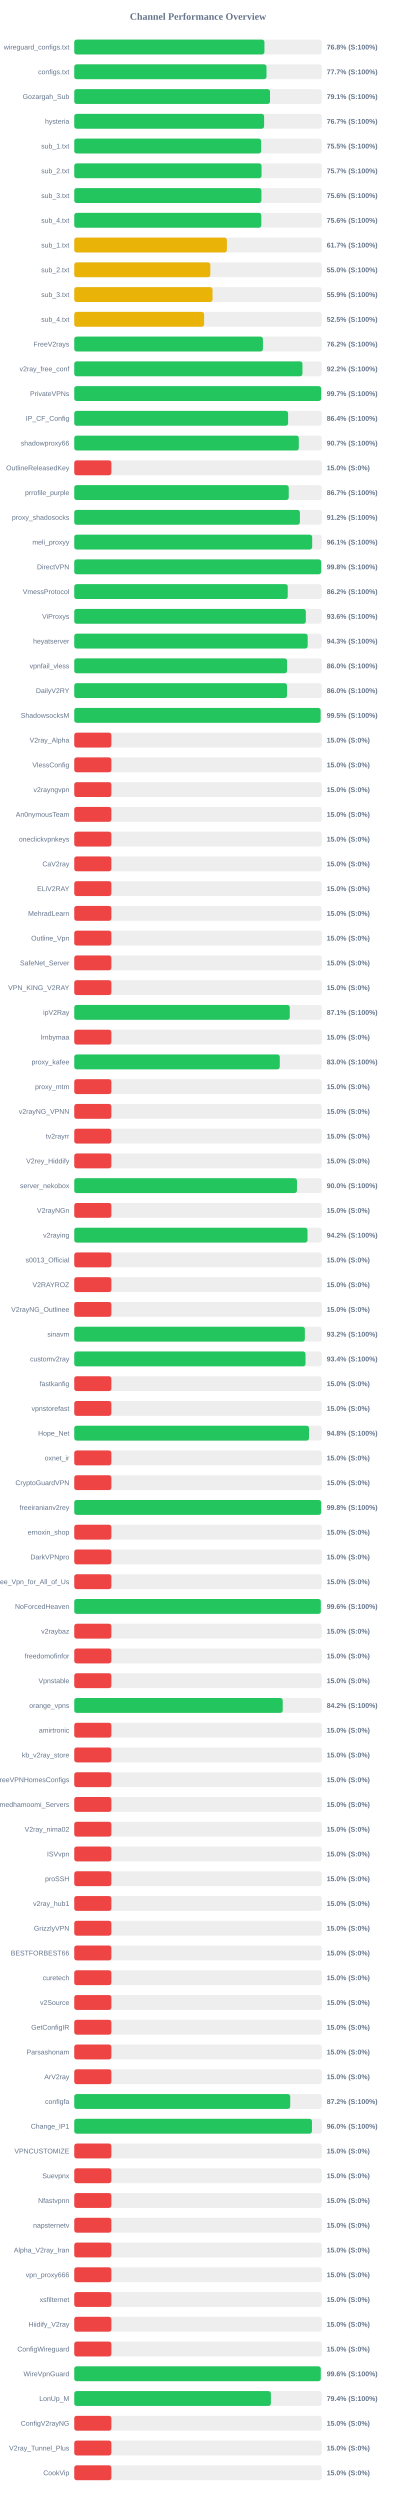
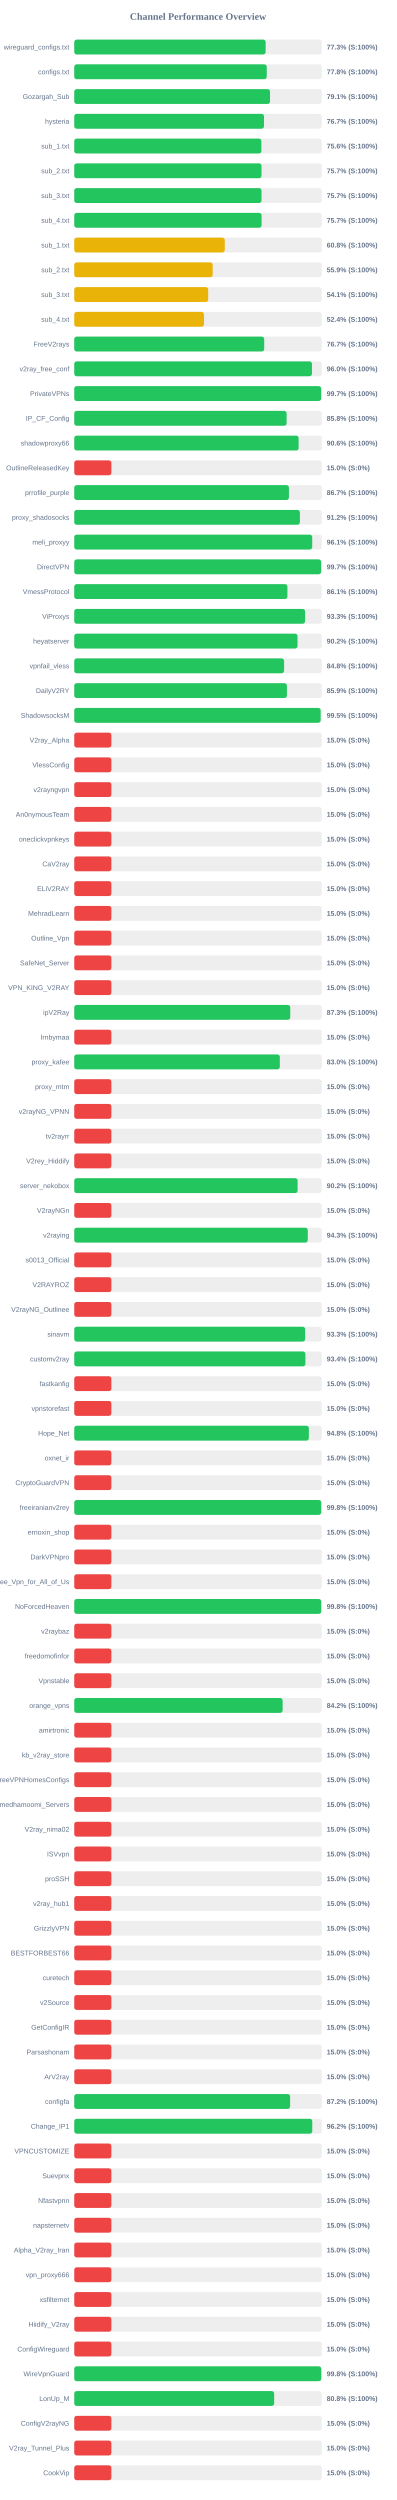
<svg xmlns="http://www.w3.org/2000/svg" width="800" height="5050" version="1.1">
  <style>
        .row { font: 14px Arial; fill: #64748b; }
        .score { font: bold 14px Arial; fill: #64748b; }
    </style>
  <text x="400" y="40" text-anchor="middle" font-size="20px" font-weight="bold" fill="#64748b">Channel Performance Overview</text>
  <rect x="150" y="80" width="500" height="30" fill="#eee" rx="5" />
-   <rect x="150" y="80" width="384.15" height="30" fill="#22c55e" rx="5" />
+   <rect x="150" y="80" width="386.6" height="30" fill="#22c55e" rx="5" />
  <text x="140" y="100" text-anchor="end" class="row">wireguard_configs.txt</text>
-   <text x="660" y="100" text-anchor="start" class="score">76.8% (S:100%)</text>
+   <text x="660" y="100" text-anchor="start" class="score">77.3% (S:100%)</text>
  <rect x="150" y="130" width="500" height="30" fill="#eee" rx="5" />
-   <rect x="150" y="130" width="388.35" height="30" fill="#22c55e" rx="5" />
+   <rect x="150" y="130" width="388.85" height="30" fill="#22c55e" rx="5" />
  <text x="140" y="150" text-anchor="end" class="row">configs.txt</text>
-   <text x="660" y="150" text-anchor="start" class="score">77.7% (S:100%)</text>
+   <text x="660" y="150" text-anchor="start" class="score">77.8% (S:100%)</text>
  <rect x="150" y="180" width="500" height="30" fill="#eee" rx="5" />
-   <rect x="150" y="180" width="395.4" height="30" fill="#22c55e" rx="5" />
+   <rect x="150" y="180" width="395.45" height="30" fill="#22c55e" rx="5" />
  <text x="140" y="200" text-anchor="end" class="row">Gozargah_Sub</text>
  <text x="660" y="200" text-anchor="start" class="score">79.1% (S:100%)</text>
  <rect x="150" y="230" width="500" height="30" fill="#eee" rx="5" />
-   <rect x="150" y="230" width="383.5" height="30" fill="#22c55e" rx="5" />
+   <rect x="150" y="230" width="383.3" height="30" fill="#22c55e" rx="5" />
  <text x="140" y="250" text-anchor="end" class="row">hysteria</text>
  <text x="660" y="250" text-anchor="start" class="score">76.7% (S:100%)</text>
  <rect x="150" y="280" width="500" height="30" fill="#eee" rx="5" />
-   <rect x="150" y="280" width="377.45" height="30" fill="#22c55e" rx="5" />
+   <rect x="150" y="280" width="378.0" height="30" fill="#22c55e" rx="5" />
  <text x="140" y="300" text-anchor="end" class="row">sub_1.txt</text>
-   <text x="660" y="300" text-anchor="start" class="score">75.5% (S:100%)</text>
+   <text x="660" y="300" text-anchor="start" class="score">75.6% (S:100%)</text>
  <rect x="150" y="330" width="500" height="30" fill="#eee" rx="5" />
-   <rect x="150" y="330" width="378.3" height="30" fill="#22c55e" rx="5" />
+   <rect x="150" y="330" width="378.25" height="30" fill="#22c55e" rx="5" />
  <text x="140" y="350" text-anchor="end" class="row">sub_2.txt</text>
  <text x="660" y="350" text-anchor="start" class="score">75.7% (S:100%)</text>
  <rect x="150" y="380" width="500" height="30" fill="#eee" rx="5" />
-   <rect x="150" y="380" width="378.05" height="30" fill="#22c55e" rx="5" />
+   <rect x="150" y="380" width="378.25" height="30" fill="#22c55e" rx="5" />
  <text x="140" y="400" text-anchor="end" class="row">sub_3.txt</text>
-   <text x="660" y="400" text-anchor="start" class="score">75.6% (S:100%)</text>
+   <text x="660" y="400" text-anchor="start" class="score">75.7% (S:100%)</text>
  <rect x="150" y="430" width="500" height="30" fill="#eee" rx="5" />
-   <rect x="150" y="430" width="377.85" height="30" fill="#22c55e" rx="5" />
+   <rect x="150" y="430" width="378.4" height="30" fill="#22c55e" rx="5" />
  <text x="140" y="450" text-anchor="end" class="row">sub_4.txt</text>
-   <text x="660" y="450" text-anchor="start" class="score">75.6% (S:100%)</text>
+   <text x="660" y="450" text-anchor="start" class="score">75.7% (S:100%)</text>
  <rect x="150" y="480" width="500" height="30" fill="#eee" rx="5" />
-   <rect x="150" y="480" width="308.3" height="30" fill="#eab308" rx="5" />
+   <rect x="150" y="480" width="304.05" height="30" fill="#eab308" rx="5" />
  <text x="140" y="500" text-anchor="end" class="row">sub_1.txt</text>
-   <text x="660" y="500" text-anchor="start" class="score">61.7% (S:100%)</text>
+   <text x="660" y="500" text-anchor="start" class="score">60.8% (S:100%)</text>
  <rect x="150" y="530" width="500" height="30" fill="#eee" rx="5" />
-   <rect x="150" y="530" width="274.85" height="30" fill="#eab308" rx="5" />
+   <rect x="150" y="530" width="279.65" height="30" fill="#eab308" rx="5" />
  <text x="140" y="550" text-anchor="end" class="row">sub_2.txt</text>
-   <text x="660" y="550" text-anchor="start" class="score">55.0% (S:100%)</text>
+   <text x="660" y="550" text-anchor="start" class="score">55.9% (S:100%)</text>
  <rect x="150" y="580" width="500" height="30" fill="#eee" rx="5" />
-   <rect x="150" y="580" width="279.3" height="30" fill="#eab308" rx="5" />
+   <rect x="150" y="580" width="270.55" height="30" fill="#eab308" rx="5" />
  <text x="140" y="600" text-anchor="end" class="row">sub_3.txt</text>
-   <text x="660" y="600" text-anchor="start" class="score">55.9% (S:100%)</text>
+   <text x="660" y="600" text-anchor="start" class="score">54.1% (S:100%)</text>
  <rect x="150" y="630" width="500" height="30" fill="#eee" rx="5" />
-   <rect x="150" y="630" width="262.3" height="30" fill="#eab308" rx="5" />
+   <rect x="150" y="630" width="262.1" height="30" fill="#eab308" rx="5" />
  <text x="140" y="650" text-anchor="end" class="row">sub_4.txt</text>
-   <text x="660" y="650" text-anchor="start" class="score">52.5% (S:100%)</text>
+   <text x="660" y="650" text-anchor="start" class="score">52.4% (S:100%)</text>
  <rect x="150" y="680" width="500" height="30" fill="#eee" rx="5" />
-   <rect x="150" y="680" width="381.1" height="30" fill="#22c55e" rx="5" />
+   <rect x="150" y="680" width="383.7" height="30" fill="#22c55e" rx="5" />
  <text x="140" y="700" text-anchor="end" class="row">FreeV2rays</text>
-   <text x="660" y="700" text-anchor="start" class="score">76.2% (S:100%)</text>
+   <text x="660" y="700" text-anchor="start" class="score">76.7% (S:100%)</text>
  <rect x="150" y="730" width="500" height="30" fill="#eee" rx="5" />
-   <rect x="150" y="730" width="460.95" height="30" fill="#22c55e" rx="5" />
+   <rect x="150" y="730" width="480.15" height="30" fill="#22c55e" rx="5" />
  <text x="140" y="750" text-anchor="end" class="row">v2ray_free_conf</text>
-   <text x="660" y="750" text-anchor="start" class="score">92.2% (S:100%)</text>
+   <text x="660" y="750" text-anchor="start" class="score">96.0% (S:100%)</text>
  <rect x="150" y="780" width="500" height="30" fill="#eee" rx="5" />
-   <rect x="150" y="780" width="498.7" height="30" fill="#22c55e" rx="5" />
+   <rect x="150" y="780" width="498.65" height="30" fill="#22c55e" rx="5" />
  <text x="140" y="800" text-anchor="end" class="row">PrivateVPNs</text>
  <text x="660" y="800" text-anchor="start" class="score">99.7% (S:100%)</text>
  <rect x="150" y="830" width="500" height="30" fill="#eee" rx="5" />
-   <rect x="150" y="830" width="431.95" height="30" fill="#22c55e" rx="5" />
+   <rect x="150" y="830" width="429.0" height="30" fill="#22c55e" rx="5" />
  <text x="140" y="850" text-anchor="end" class="row">IP_CF_Config</text>
-   <text x="660" y="850" text-anchor="start" class="score">86.4% (S:100%)</text>
+   <text x="660" y="850" text-anchor="start" class="score">85.8% (S:100%)</text>
  <rect x="150" y="880" width="500" height="30" fill="#eee" rx="5" />
-   <rect x="150" y="880" width="453.6" height="30" fill="#22c55e" rx="5" />
+   <rect x="150" y="880" width="453.2" height="30" fill="#22c55e" rx="5" />
  <text x="140" y="900" text-anchor="end" class="row">shadowproxy66</text>
-   <text x="660" y="900" text-anchor="start" class="score">90.7% (S:100%)</text>
+   <text x="660" y="900" text-anchor="start" class="score">90.6% (S:100%)</text>
  <rect x="150" y="930" width="500" height="30" fill="#eee" rx="5" />
  <rect x="150" y="930" width="75.0" height="30" fill="#ef4444" rx="5" />
  <text x="140" y="950" text-anchor="end" class="row">OutlineReleasedKey</text>
  <text x="660" y="950" text-anchor="start" class="score">15.0% (S:0%)</text>
  <rect x="150" y="980" width="500" height="30" fill="#eee" rx="5" />
-   <rect x="150" y="980" width="433.25" height="30" fill="#22c55e" rx="5" />
+   <rect x="150" y="980" width="433.65" height="30" fill="#22c55e" rx="5" />
  <text x="140" y="1000" text-anchor="end" class="row">prrofile_purple</text>
  <text x="660" y="1000" text-anchor="start" class="score">86.7% (S:100%)</text>
  <rect x="150" y="1030" width="500" height="30" fill="#eee" rx="5" />
  <rect x="150" y="1030" width="455.8" height="30" fill="#22c55e" rx="5" />
  <text x="140" y="1050" text-anchor="end" class="row">proxy_shadosocks</text>
  <text x="660" y="1050" text-anchor="start" class="score">91.2% (S:100%)</text>
  <rect x="150" y="1080" width="500" height="30" fill="#eee" rx="5" />
-   <rect x="150" y="1080" width="480.6" height="30" fill="#22c55e" rx="5" />
+   <rect x="150" y="1080" width="480.7" height="30" fill="#22c55e" rx="5" />
  <text x="140" y="1100" text-anchor="end" class="row">meli_proxyy</text>
  <text x="660" y="1100" text-anchor="start" class="score">96.1% (S:100%)</text>
  <rect x="150" y="1130" width="500" height="30" fill="#eee" rx="5" />
-   <rect x="150" y="1130" width="498.75" height="30" fill="#22c55e" rx="5" />
+   <rect x="150" y="1130" width="498.65" height="30" fill="#22c55e" rx="5" />
  <text x="140" y="1150" text-anchor="end" class="row">DirectVPN</text>
-   <text x="660" y="1150" text-anchor="start" class="score">99.8% (S:100%)</text>
+   <text x="660" y="1150" text-anchor="start" class="score">99.7% (S:100%)</text>
  <rect x="150" y="1180" width="500" height="30" fill="#eee" rx="5" />
-   <rect x="150" y="1180" width="431.25" height="30" fill="#22c55e" rx="5" />
+   <rect x="150" y="1180" width="430.55" height="30" fill="#22c55e" rx="5" />
  <text x="140" y="1200" text-anchor="end" class="row">VmessProtocol</text>
-   <text x="660" y="1200" text-anchor="start" class="score">86.2% (S:100%)</text>
+   <text x="660" y="1200" text-anchor="start" class="score">86.1% (S:100%)</text>
  <rect x="150" y="1230" width="500" height="30" fill="#eee" rx="5" />
-   <rect x="150" y="1230" width="467.8" height="30" fill="#22c55e" rx="5" />
+   <rect x="150" y="1230" width="466.3" height="30" fill="#22c55e" rx="5" />
  <text x="140" y="1250" text-anchor="end" class="row">ViProxys</text>
-   <text x="660" y="1250" text-anchor="start" class="score">93.6% (S:100%)</text>
+   <text x="660" y="1250" text-anchor="start" class="score">93.3% (S:100%)</text>
  <rect x="150" y="1280" width="500" height="30" fill="#eee" rx="5" />
-   <rect x="150" y="1280" width="471.5" height="30" fill="#22c55e" rx="5" />
+   <rect x="150" y="1280" width="451.0" height="30" fill="#22c55e" rx="5" />
  <text x="140" y="1300" text-anchor="end" class="row">heyatserver</text>
-   <text x="660" y="1300" text-anchor="start" class="score">94.3% (S:100%)</text>
+   <text x="660" y="1300" text-anchor="start" class="score">90.2% (S:100%)</text>
  <rect x="150" y="1330" width="500" height="30" fill="#eee" rx="5" />
-   <rect x="150" y="1330" width="429.85" height="30" fill="#22c55e" rx="5" />
+   <rect x="150" y="1330" width="423.85" height="30" fill="#22c55e" rx="5" />
  <text x="140" y="1350" text-anchor="end" class="row">vpnfail_vless</text>
-   <text x="660" y="1350" text-anchor="start" class="score">86.0% (S:100%)</text>
+   <text x="660" y="1350" text-anchor="start" class="score">84.8% (S:100%)</text>
  <rect x="150" y="1380" width="500" height="30" fill="#eee" rx="5" />
-   <rect x="150" y="1380" width="429.75" height="30" fill="#22c55e" rx="5" />
+   <rect x="150" y="1380" width="429.6" height="30" fill="#22c55e" rx="5" />
  <text x="140" y="1400" text-anchor="end" class="row">DailyV2RY</text>
-   <text x="660" y="1400" text-anchor="start" class="score">86.0% (S:100%)</text>
+   <text x="660" y="1400" text-anchor="start" class="score">85.9% (S:100%)</text>
  <rect x="150" y="1430" width="500" height="30" fill="#eee" rx="5" />
-   <rect x="150" y="1430" width="497.65" height="30" fill="#22c55e" rx="5" />
+   <rect x="150" y="1430" width="497.7" height="30" fill="#22c55e" rx="5" />
  <text x="140" y="1450" text-anchor="end" class="row">ShadowsocksM</text>
  <text x="660" y="1450" text-anchor="start" class="score">99.5% (S:100%)</text>
  <rect x="150" y="1480" width="500" height="30" fill="#eee" rx="5" />
  <rect x="150" y="1480" width="75.0" height="30" fill="#ef4444" rx="5" />
  <text x="140" y="1500" text-anchor="end" class="row">V2ray_Alpha</text>
  <text x="660" y="1500" text-anchor="start" class="score">15.0% (S:0%)</text>
  <rect x="150" y="1530" width="500" height="30" fill="#eee" rx="5" />
  <rect x="150" y="1530" width="75.0" height="30" fill="#ef4444" rx="5" />
  <text x="140" y="1550" text-anchor="end" class="row">VlessConfig</text>
  <text x="660" y="1550" text-anchor="start" class="score">15.0% (S:0%)</text>
  <rect x="150" y="1580" width="500" height="30" fill="#eee" rx="5" />
  <rect x="150" y="1580" width="75.0" height="30" fill="#ef4444" rx="5" />
  <text x="140" y="1600" text-anchor="end" class="row">v2rayngvpn</text>
  <text x="660" y="1600" text-anchor="start" class="score">15.0% (S:0%)</text>
  <rect x="150" y="1630" width="500" height="30" fill="#eee" rx="5" />
  <rect x="150" y="1630" width="75.0" height="30" fill="#ef4444" rx="5" />
  <text x="140" y="1650" text-anchor="end" class="row">An0nymousTeam</text>
  <text x="660" y="1650" text-anchor="start" class="score">15.0% (S:0%)</text>
  <rect x="150" y="1680" width="500" height="30" fill="#eee" rx="5" />
  <rect x="150" y="1680" width="75.0" height="30" fill="#ef4444" rx="5" />
  <text x="140" y="1700" text-anchor="end" class="row">oneclickvpnkeys</text>
  <text x="660" y="1700" text-anchor="start" class="score">15.0% (S:0%)</text>
  <rect x="150" y="1730" width="500" height="30" fill="#eee" rx="5" />
  <rect x="150" y="1730" width="75.0" height="30" fill="#ef4444" rx="5" />
  <text x="140" y="1750" text-anchor="end" class="row">CaV2ray</text>
  <text x="660" y="1750" text-anchor="start" class="score">15.0% (S:0%)</text>
  <rect x="150" y="1780" width="500" height="30" fill="#eee" rx="5" />
  <rect x="150" y="1780" width="75.0" height="30" fill="#ef4444" rx="5" />
  <text x="140" y="1800" text-anchor="end" class="row">ELiV2RAY</text>
  <text x="660" y="1800" text-anchor="start" class="score">15.0% (S:0%)</text>
  <rect x="150" y="1830" width="500" height="30" fill="#eee" rx="5" />
  <rect x="150" y="1830" width="75.0" height="30" fill="#ef4444" rx="5" />
  <text x="140" y="1850" text-anchor="end" class="row">MehradLearn</text>
  <text x="660" y="1850" text-anchor="start" class="score">15.0% (S:0%)</text>
  <rect x="150" y="1880" width="500" height="30" fill="#eee" rx="5" />
  <rect x="150" y="1880" width="75.0" height="30" fill="#ef4444" rx="5" />
  <text x="140" y="1900" text-anchor="end" class="row">Outline_Vpn</text>
  <text x="660" y="1900" text-anchor="start" class="score">15.0% (S:0%)</text>
  <rect x="150" y="1930" width="500" height="30" fill="#eee" rx="5" />
  <rect x="150" y="1930" width="75.0" height="30" fill="#ef4444" rx="5" />
  <text x="140" y="1950" text-anchor="end" class="row">SafeNet_Server</text>
  <text x="660" y="1950" text-anchor="start" class="score">15.0% (S:0%)</text>
  <rect x="150" y="1980" width="500" height="30" fill="#eee" rx="5" />
  <rect x="150" y="1980" width="75.0" height="30" fill="#ef4444" rx="5" />
  <text x="140" y="2000" text-anchor="end" class="row">VPN_KING_V2RAY</text>
  <text x="660" y="2000" text-anchor="start" class="score">15.0% (S:0%)</text>
  <rect x="150" y="2030" width="500" height="30" fill="#eee" rx="5" />
-   <rect x="150" y="2030" width="435.35" height="30" fill="#22c55e" rx="5" />
+   <rect x="150" y="2030" width="436.3" height="30" fill="#22c55e" rx="5" />
  <text x="140" y="2050" text-anchor="end" class="row">ipV2Ray</text>
-   <text x="660" y="2050" text-anchor="start" class="score">87.1% (S:100%)</text>
+   <text x="660" y="2050" text-anchor="start" class="score">87.3% (S:100%)</text>
  <rect x="150" y="2080" width="500" height="30" fill="#eee" rx="5" />
  <rect x="150" y="2080" width="75.0" height="30" fill="#ef4444" rx="5" />
  <text x="140" y="2100" text-anchor="end" class="row">lrnbymaa</text>
  <text x="660" y="2100" text-anchor="start" class="score">15.0% (S:0%)</text>
  <rect x="150" y="2130" width="500" height="30" fill="#eee" rx="5" />
-   <rect x="150" y="2130" width="415.15" height="30" fill="#22c55e" rx="5" />
+   <rect x="150" y="2130" width="415.25" height="30" fill="#22c55e" rx="5" />
  <text x="140" y="2150" text-anchor="end" class="row">proxy_kafee</text>
  <text x="660" y="2150" text-anchor="start" class="score">83.0% (S:100%)</text>
  <rect x="150" y="2180" width="500" height="30" fill="#eee" rx="5" />
  <rect x="150" y="2180" width="75.0" height="30" fill="#ef4444" rx="5" />
  <text x="140" y="2200" text-anchor="end" class="row">proxy_mtm</text>
  <text x="660" y="2200" text-anchor="start" class="score">15.0% (S:0%)</text>
  <rect x="150" y="2230" width="500" height="30" fill="#eee" rx="5" />
  <rect x="150" y="2230" width="75.0" height="30" fill="#ef4444" rx="5" />
  <text x="140" y="2250" text-anchor="end" class="row">v2rayNG_VPNN</text>
  <text x="660" y="2250" text-anchor="start" class="score">15.0% (S:0%)</text>
  <rect x="150" y="2280" width="500" height="30" fill="#eee" rx="5" />
  <rect x="150" y="2280" width="75.0" height="30" fill="#ef4444" rx="5" />
  <text x="140" y="2300" text-anchor="end" class="row">tv2rayrr</text>
  <text x="660" y="2300" text-anchor="start" class="score">15.0% (S:0%)</text>
  <rect x="150" y="2330" width="500" height="30" fill="#eee" rx="5" />
  <rect x="150" y="2330" width="75.0" height="30" fill="#ef4444" rx="5" />
  <text x="140" y="2350" text-anchor="end" class="row">V2rey_Hiddify</text>
  <text x="660" y="2350" text-anchor="start" class="score">15.0% (S:0%)</text>
  <rect x="150" y="2380" width="500" height="30" fill="#eee" rx="5" />
-   <rect x="150" y="2380" width="449.85" height="30" fill="#22c55e" rx="5" />
+   <rect x="150" y="2380" width="451.2" height="30" fill="#22c55e" rx="5" />
  <text x="140" y="2400" text-anchor="end" class="row">server_nekobox</text>
-   <text x="660" y="2400" text-anchor="start" class="score">90.0% (S:100%)</text>
+   <text x="660" y="2400" text-anchor="start" class="score">90.2% (S:100%)</text>
  <rect x="150" y="2430" width="500" height="30" fill="#eee" rx="5" />
  <rect x="150" y="2430" width="75.0" height="30" fill="#ef4444" rx="5" />
  <text x="140" y="2450" text-anchor="end" class="row">V2rayNGn</text>
  <text x="660" y="2450" text-anchor="start" class="score">15.0% (S:0%)</text>
  <rect x="150" y="2480" width="500" height="30" fill="#eee" rx="5" />
-   <rect x="150" y="2480" width="471.2" height="30" fill="#22c55e" rx="5" />
+   <rect x="150" y="2480" width="471.7" height="30" fill="#22c55e" rx="5" />
  <text x="140" y="2500" text-anchor="end" class="row">v2raying</text>
-   <text x="660" y="2500" text-anchor="start" class="score">94.2% (S:100%)</text>
+   <text x="660" y="2500" text-anchor="start" class="score">94.3% (S:100%)</text>
  <rect x="150" y="2530" width="500" height="30" fill="#eee" rx="5" />
  <rect x="150" y="2530" width="75.0" height="30" fill="#ef4444" rx="5" />
  <text x="140" y="2550" text-anchor="end" class="row">s0013_Official</text>
  <text x="660" y="2550" text-anchor="start" class="score">15.0% (S:0%)</text>
  <rect x="150" y="2580" width="500" height="30" fill="#eee" rx="5" />
  <rect x="150" y="2580" width="75.0" height="30" fill="#ef4444" rx="5" />
  <text x="140" y="2600" text-anchor="end" class="row">V2RAYROZ</text>
  <text x="660" y="2600" text-anchor="start" class="score">15.0% (S:0%)</text>
  <rect x="150" y="2630" width="500" height="30" fill="#eee" rx="5" />
  <rect x="150" y="2630" width="75.0" height="30" fill="#ef4444" rx="5" />
  <text x="140" y="2650" text-anchor="end" class="row">V2rayNG_Outlinee</text>
  <text x="660" y="2650" text-anchor="start" class="score">15.0% (S:0%)</text>
  <rect x="150" y="2680" width="500" height="30" fill="#eee" rx="5" />
-   <rect x="150" y="2680" width="465.8" height="30" fill="#22c55e" rx="5" />
+   <rect x="150" y="2680" width="466.4" height="30" fill="#22c55e" rx="5" />
  <text x="140" y="2700" text-anchor="end" class="row">sinavm</text>
-   <text x="660" y="2700" text-anchor="start" class="score">93.2% (S:100%)</text>
+   <text x="660" y="2700" text-anchor="start" class="score">93.3% (S:100%)</text>
  <rect x="150" y="2730" width="500" height="30" fill="#eee" rx="5" />
-   <rect x="150" y="2730" width="467.15" height="30" fill="#22c55e" rx="5" />
+   <rect x="150" y="2730" width="466.95" height="30" fill="#22c55e" rx="5" />
  <text x="140" y="2750" text-anchor="end" class="row">customv2ray</text>
  <text x="660" y="2750" text-anchor="start" class="score">93.4% (S:100%)</text>
  <rect x="150" y="2780" width="500" height="30" fill="#eee" rx="5" />
  <rect x="150" y="2780" width="75.0" height="30" fill="#ef4444" rx="5" />
  <text x="140" y="2800" text-anchor="end" class="row">fastkanfig</text>
  <text x="660" y="2800" text-anchor="start" class="score">15.0% (S:0%)</text>
  <rect x="150" y="2830" width="500" height="30" fill="#eee" rx="5" />
  <rect x="150" y="2830" width="75.0" height="30" fill="#ef4444" rx="5" />
  <text x="140" y="2850" text-anchor="end" class="row">vpnstorefast</text>
  <text x="660" y="2850" text-anchor="start" class="score">15.0% (S:0%)</text>
  <rect x="150" y="2880" width="500" height="30" fill="#eee" rx="5" />
-   <rect x="150" y="2880" width="474.2" height="30" fill="#22c55e" rx="5" />
+   <rect x="150" y="2880" width="473.9" height="30" fill="#22c55e" rx="5" />
  <text x="140" y="2900" text-anchor="end" class="row">Hope_Net</text>
  <text x="660" y="2900" text-anchor="start" class="score">94.8% (S:100%)</text>
  <rect x="150" y="2930" width="500" height="30" fill="#eee" rx="5" />
  <rect x="150" y="2930" width="75.0" height="30" fill="#ef4444" rx="5" />
  <text x="140" y="2950" text-anchor="end" class="row">oxnet_ir</text>
  <text x="660" y="2950" text-anchor="start" class="score">15.0% (S:0%)</text>
  <rect x="150" y="2980" width="500" height="30" fill="#eee" rx="5" />
  <rect x="150" y="2980" width="75.0" height="30" fill="#ef4444" rx="5" />
  <text x="140" y="3000" text-anchor="end" class="row">CryptoGuardVPN</text>
  <text x="660" y="3000" text-anchor="start" class="score">15.0% (S:0%)</text>
  <rect x="150" y="3030" width="500" height="30" fill="#eee" rx="5" />
-   <rect x="150" y="3030" width="498.75" height="30" fill="#22c55e" rx="5" />
+   <rect x="150" y="3030" width="498.8" height="30" fill="#22c55e" rx="5" />
  <text x="140" y="3050" text-anchor="end" class="row">freeiranianv2rey</text>
  <text x="660" y="3050" text-anchor="start" class="score">99.8% (S:100%)</text>
  <rect x="150" y="3080" width="500" height="30" fill="#eee" rx="5" />
  <rect x="150" y="3080" width="75.0" height="30" fill="#ef4444" rx="5" />
  <text x="140" y="3100" text-anchor="end" class="row">ernoxin_shop</text>
  <text x="660" y="3100" text-anchor="start" class="score">15.0% (S:0%)</text>
  <rect x="150" y="3130" width="500" height="30" fill="#eee" rx="5" />
  <rect x="150" y="3130" width="75.0" height="30" fill="#ef4444" rx="5" />
  <text x="140" y="3150" text-anchor="end" class="row">DarkVPNpro</text>
  <text x="660" y="3150" text-anchor="start" class="score">15.0% (S:0%)</text>
  <rect x="150" y="3180" width="500" height="30" fill="#eee" rx="5" />
  <rect x="150" y="3180" width="75.0" height="30" fill="#ef4444" rx="5" />
  <text x="140" y="3200" text-anchor="end" class="row">Free_Vpn_for_All_of_Us</text>
  <text x="660" y="3200" text-anchor="start" class="score">15.0% (S:0%)</text>
  <rect x="150" y="3230" width="500" height="30" fill="#eee" rx="5" />
-   <rect x="150" y="3230" width="498.05" height="30" fill="#22c55e" rx="5" />
+   <rect x="150" y="3230" width="498.85" height="30" fill="#22c55e" rx="5" />
  <text x="140" y="3250" text-anchor="end" class="row">NoForcedHeaven</text>
-   <text x="660" y="3250" text-anchor="start" class="score">99.6% (S:100%)</text>
+   <text x="660" y="3250" text-anchor="start" class="score">99.8% (S:100%)</text>
  <rect x="150" y="3280" width="500" height="30" fill="#eee" rx="5" />
  <rect x="150" y="3280" width="75.0" height="30" fill="#ef4444" rx="5" />
  <text x="140" y="3300" text-anchor="end" class="row">v2raybaz</text>
  <text x="660" y="3300" text-anchor="start" class="score">15.0% (S:0%)</text>
  <rect x="150" y="3330" width="500" height="30" fill="#eee" rx="5" />
  <rect x="150" y="3330" width="75.0" height="30" fill="#ef4444" rx="5" />
  <text x="140" y="3350" text-anchor="end" class="row">freedomofinfor</text>
  <text x="660" y="3350" text-anchor="start" class="score">15.0% (S:0%)</text>
  <rect x="150" y="3380" width="500" height="30" fill="#eee" rx="5" />
  <rect x="150" y="3380" width="75.0" height="30" fill="#ef4444" rx="5" />
  <text x="140" y="3400" text-anchor="end" class="row">Vpnstable</text>
  <text x="660" y="3400" text-anchor="start" class="score">15.0% (S:0%)</text>
  <rect x="150" y="3430" width="500" height="30" fill="#eee" rx="5" />
-   <rect x="150" y="3430" width="421.1" height="30" fill="#22c55e" rx="5" />
+   <rect x="150" y="3430" width="420.9" height="30" fill="#22c55e" rx="5" />
  <text x="140" y="3450" text-anchor="end" class="row">orange_vpns</text>
  <text x="660" y="3450" text-anchor="start" class="score">84.2% (S:100%)</text>
  <rect x="150" y="3480" width="500" height="30" fill="#eee" rx="5" />
  <rect x="150" y="3480" width="75.0" height="30" fill="#ef4444" rx="5" />
  <text x="140" y="3500" text-anchor="end" class="row">amirtronic</text>
  <text x="660" y="3500" text-anchor="start" class="score">15.0% (S:0%)</text>
  <rect x="150" y="3530" width="500" height="30" fill="#eee" rx="5" />
  <rect x="150" y="3530" width="75.0" height="30" fill="#ef4444" rx="5" />
  <text x="140" y="3550" text-anchor="end" class="row">kb_v2ray_store</text>
  <text x="660" y="3550" text-anchor="start" class="score">15.0% (S:0%)</text>
  <rect x="150" y="3580" width="500" height="30" fill="#eee" rx="5" />
  <rect x="150" y="3580" width="75.0" height="30" fill="#ef4444" rx="5" />
  <text x="140" y="3600" text-anchor="end" class="row">FreeVPNHomesConfigs</text>
  <text x="660" y="3600" text-anchor="start" class="score">15.0% (S:0%)</text>
  <rect x="150" y="3630" width="500" height="30" fill="#eee" rx="5" />
  <rect x="150" y="3630" width="75.0" height="30" fill="#ef4444" rx="5" />
  <text x="140" y="3650" text-anchor="end" class="row">Ahmedhamoomi_Servers</text>
  <text x="660" y="3650" text-anchor="start" class="score">15.0% (S:0%)</text>
  <rect x="150" y="3680" width="500" height="30" fill="#eee" rx="5" />
  <rect x="150" y="3680" width="75.0" height="30" fill="#ef4444" rx="5" />
  <text x="140" y="3700" text-anchor="end" class="row">V2ray_nima02</text>
  <text x="660" y="3700" text-anchor="start" class="score">15.0% (S:0%)</text>
  <rect x="150" y="3730" width="500" height="30" fill="#eee" rx="5" />
  <rect x="150" y="3730" width="75.0" height="30" fill="#ef4444" rx="5" />
  <text x="140" y="3750" text-anchor="end" class="row">ISVvpn</text>
  <text x="660" y="3750" text-anchor="start" class="score">15.0% (S:0%)</text>
  <rect x="150" y="3780" width="500" height="30" fill="#eee" rx="5" />
  <rect x="150" y="3780" width="75.0" height="30" fill="#ef4444" rx="5" />
  <text x="140" y="3800" text-anchor="end" class="row">proSSH</text>
  <text x="660" y="3800" text-anchor="start" class="score">15.0% (S:0%)</text>
  <rect x="150" y="3830" width="500" height="30" fill="#eee" rx="5" />
  <rect x="150" y="3830" width="75.0" height="30" fill="#ef4444" rx="5" />
  <text x="140" y="3850" text-anchor="end" class="row">v2ray_hub1</text>
  <text x="660" y="3850" text-anchor="start" class="score">15.0% (S:0%)</text>
  <rect x="150" y="3880" width="500" height="30" fill="#eee" rx="5" />
  <rect x="150" y="3880" width="75.0" height="30" fill="#ef4444" rx="5" />
  <text x="140" y="3900" text-anchor="end" class="row">GrizzlyVPN</text>
  <text x="660" y="3900" text-anchor="start" class="score">15.0% (S:0%)</text>
  <rect x="150" y="3930" width="500" height="30" fill="#eee" rx="5" />
  <rect x="150" y="3930" width="75.0" height="30" fill="#ef4444" rx="5" />
  <text x="140" y="3950" text-anchor="end" class="row">BESTFORBEST66</text>
  <text x="660" y="3950" text-anchor="start" class="score">15.0% (S:0%)</text>
  <rect x="150" y="3980" width="500" height="30" fill="#eee" rx="5" />
  <rect x="150" y="3980" width="75.0" height="30" fill="#ef4444" rx="5" />
  <text x="140" y="4000" text-anchor="end" class="row">curetech</text>
  <text x="660" y="4000" text-anchor="start" class="score">15.0% (S:0%)</text>
  <rect x="150" y="4030" width="500" height="30" fill="#eee" rx="5" />
  <rect x="150" y="4030" width="75.0" height="30" fill="#ef4444" rx="5" />
  <text x="140" y="4050" text-anchor="end" class="row">v2Source</text>
  <text x="660" y="4050" text-anchor="start" class="score">15.0% (S:0%)</text>
  <rect x="150" y="4080" width="500" height="30" fill="#eee" rx="5" />
  <rect x="150" y="4080" width="75.0" height="30" fill="#ef4444" rx="5" />
  <text x="140" y="4100" text-anchor="end" class="row">GetConfigIR</text>
  <text x="660" y="4100" text-anchor="start" class="score">15.0% (S:0%)</text>
  <rect x="150" y="4130" width="500" height="30" fill="#eee" rx="5" />
  <rect x="150" y="4130" width="75.0" height="30" fill="#ef4444" rx="5" />
  <text x="140" y="4150" text-anchor="end" class="row">Parsashonam</text>
  <text x="660" y="4150" text-anchor="start" class="score">15.0% (S:0%)</text>
  <rect x="150" y="4180" width="500" height="30" fill="#eee" rx="5" />
  <rect x="150" y="4180" width="75.0" height="30" fill="#ef4444" rx="5" />
  <text x="140" y="4200" text-anchor="end" class="row">ArV2ray</text>
  <text x="660" y="4200" text-anchor="start" class="score">15.0% (S:0%)</text>
  <rect x="150" y="4230" width="500" height="30" fill="#eee" rx="5" />
-   <rect x="150" y="4230" width="436.2" height="30" fill="#22c55e" rx="5" />
+   <rect x="150" y="4230" width="436.05" height="30" fill="#22c55e" rx="5" />
  <text x="140" y="4250" text-anchor="end" class="row">configfa</text>
  <text x="660" y="4250" text-anchor="start" class="score">87.2% (S:100%)</text>
  <rect x="150" y="4280" width="500" height="30" fill="#eee" rx="5" />
-   <rect x="150" y="4280" width="480.15" height="30" fill="#22c55e" rx="5" />
+   <rect x="150" y="4280" width="480.8" height="30" fill="#22c55e" rx="5" />
  <text x="140" y="4300" text-anchor="end" class="row">Change_IP1</text>
-   <text x="660" y="4300" text-anchor="start" class="score">96.0% (S:100%)</text>
+   <text x="660" y="4300" text-anchor="start" class="score">96.2% (S:100%)</text>
  <rect x="150" y="4330" width="500" height="30" fill="#eee" rx="5" />
  <rect x="150" y="4330" width="75.0" height="30" fill="#ef4444" rx="5" />
  <text x="140" y="4350" text-anchor="end" class="row">VPNCUSTOMIZE</text>
  <text x="660" y="4350" text-anchor="start" class="score">15.0% (S:0%)</text>
  <rect x="150" y="4380" width="500" height="30" fill="#eee" rx="5" />
  <rect x="150" y="4380" width="75.0" height="30" fill="#ef4444" rx="5" />
  <text x="140" y="4400" text-anchor="end" class="row">Suevpnx</text>
  <text x="660" y="4400" text-anchor="start" class="score">15.0% (S:0%)</text>
  <rect x="150" y="4430" width="500" height="30" fill="#eee" rx="5" />
  <rect x="150" y="4430" width="75.0" height="30" fill="#ef4444" rx="5" />
  <text x="140" y="4450" text-anchor="end" class="row">Nfastvpnn</text>
  <text x="660" y="4450" text-anchor="start" class="score">15.0% (S:0%)</text>
  <rect x="150" y="4480" width="500" height="30" fill="#eee" rx="5" />
  <rect x="150" y="4480" width="75.0" height="30" fill="#ef4444" rx="5" />
  <text x="140" y="4500" text-anchor="end" class="row">napsternetv</text>
  <text x="660" y="4500" text-anchor="start" class="score">15.0% (S:0%)</text>
  <rect x="150" y="4530" width="500" height="30" fill="#eee" rx="5" />
  <rect x="150" y="4530" width="75.0" height="30" fill="#ef4444" rx="5" />
  <text x="140" y="4550" text-anchor="end" class="row">Alpha_V2ray_Iran</text>
  <text x="660" y="4550" text-anchor="start" class="score">15.0% (S:0%)</text>
  <rect x="150" y="4580" width="500" height="30" fill="#eee" rx="5" />
  <rect x="150" y="4580" width="75.0" height="30" fill="#ef4444" rx="5" />
  <text x="140" y="4600" text-anchor="end" class="row">vpn_proxy666</text>
  <text x="660" y="4600" text-anchor="start" class="score">15.0% (S:0%)</text>
  <rect x="150" y="4630" width="500" height="30" fill="#eee" rx="5" />
  <rect x="150" y="4630" width="75.0" height="30" fill="#ef4444" rx="5" />
  <text x="140" y="4650" text-anchor="end" class="row">xsfilternet</text>
  <text x="660" y="4650" text-anchor="start" class="score">15.0% (S:0%)</text>
  <rect x="150" y="4680" width="500" height="30" fill="#eee" rx="5" />
  <rect x="150" y="4680" width="75.0" height="30" fill="#ef4444" rx="5" />
  <text x="140" y="4700" text-anchor="end" class="row">Hiidify_V2ray</text>
  <text x="660" y="4700" text-anchor="start" class="score">15.0% (S:0%)</text>
  <rect x="150" y="4730" width="500" height="30" fill="#eee" rx="5" />
  <rect x="150" y="4730" width="75.0" height="30" fill="#ef4444" rx="5" />
  <text x="140" y="4750" text-anchor="end" class="row">ConfigWireguard</text>
  <text x="660" y="4750" text-anchor="start" class="score">15.0% (S:0%)</text>
  <rect x="150" y="4780" width="500" height="30" fill="#eee" rx="5" />
-   <rect x="150" y="4780" width="497.95" height="30" fill="#22c55e" rx="5" />
+   <rect x="150" y="4780" width="498.9" height="30" fill="#22c55e" rx="5" />
  <text x="140" y="4800" text-anchor="end" class="row">WireVpnGuard</text>
-   <text x="660" y="4800" text-anchor="start" class="score">99.6% (S:100%)</text>
+   <text x="660" y="4800" text-anchor="start" class="score">99.8% (S:100%)</text>
  <rect x="150" y="4830" width="500" height="30" fill="#eee" rx="5" />
-   <rect x="150" y="4830" width="397.2" height="30" fill="#22c55e" rx="5" />
+   <rect x="150" y="4830" width="403.8" height="30" fill="#22c55e" rx="5" />
  <text x="140" y="4850" text-anchor="end" class="row">LonUp_M</text>
-   <text x="660" y="4850" text-anchor="start" class="score">79.4% (S:100%)</text>
+   <text x="660" y="4850" text-anchor="start" class="score">80.8% (S:100%)</text>
  <rect x="150" y="4880" width="500" height="30" fill="#eee" rx="5" />
  <rect x="150" y="4880" width="75.0" height="30" fill="#ef4444" rx="5" />
  <text x="140" y="4900" text-anchor="end" class="row">ConfigV2rayNG</text>
  <text x="660" y="4900" text-anchor="start" class="score">15.0% (S:0%)</text>
  <rect x="150" y="4930" width="500" height="30" fill="#eee" rx="5" />
  <rect x="150" y="4930" width="75.0" height="30" fill="#ef4444" rx="5" />
  <text x="140" y="4950" text-anchor="end" class="row">V2ray_Tunnel_Plus</text>
  <text x="660" y="4950" text-anchor="start" class="score">15.0% (S:0%)</text>
  <rect x="150" y="4980" width="500" height="30" fill="#eee" rx="5" />
  <rect x="150" y="4980" width="75.0" height="30" fill="#ef4444" rx="5" />
  <text x="140" y="5000" text-anchor="end" class="row">CookVip</text>
  <text x="660" y="5000" text-anchor="start" class="score">15.0% (S:0%)</text>
</svg>
